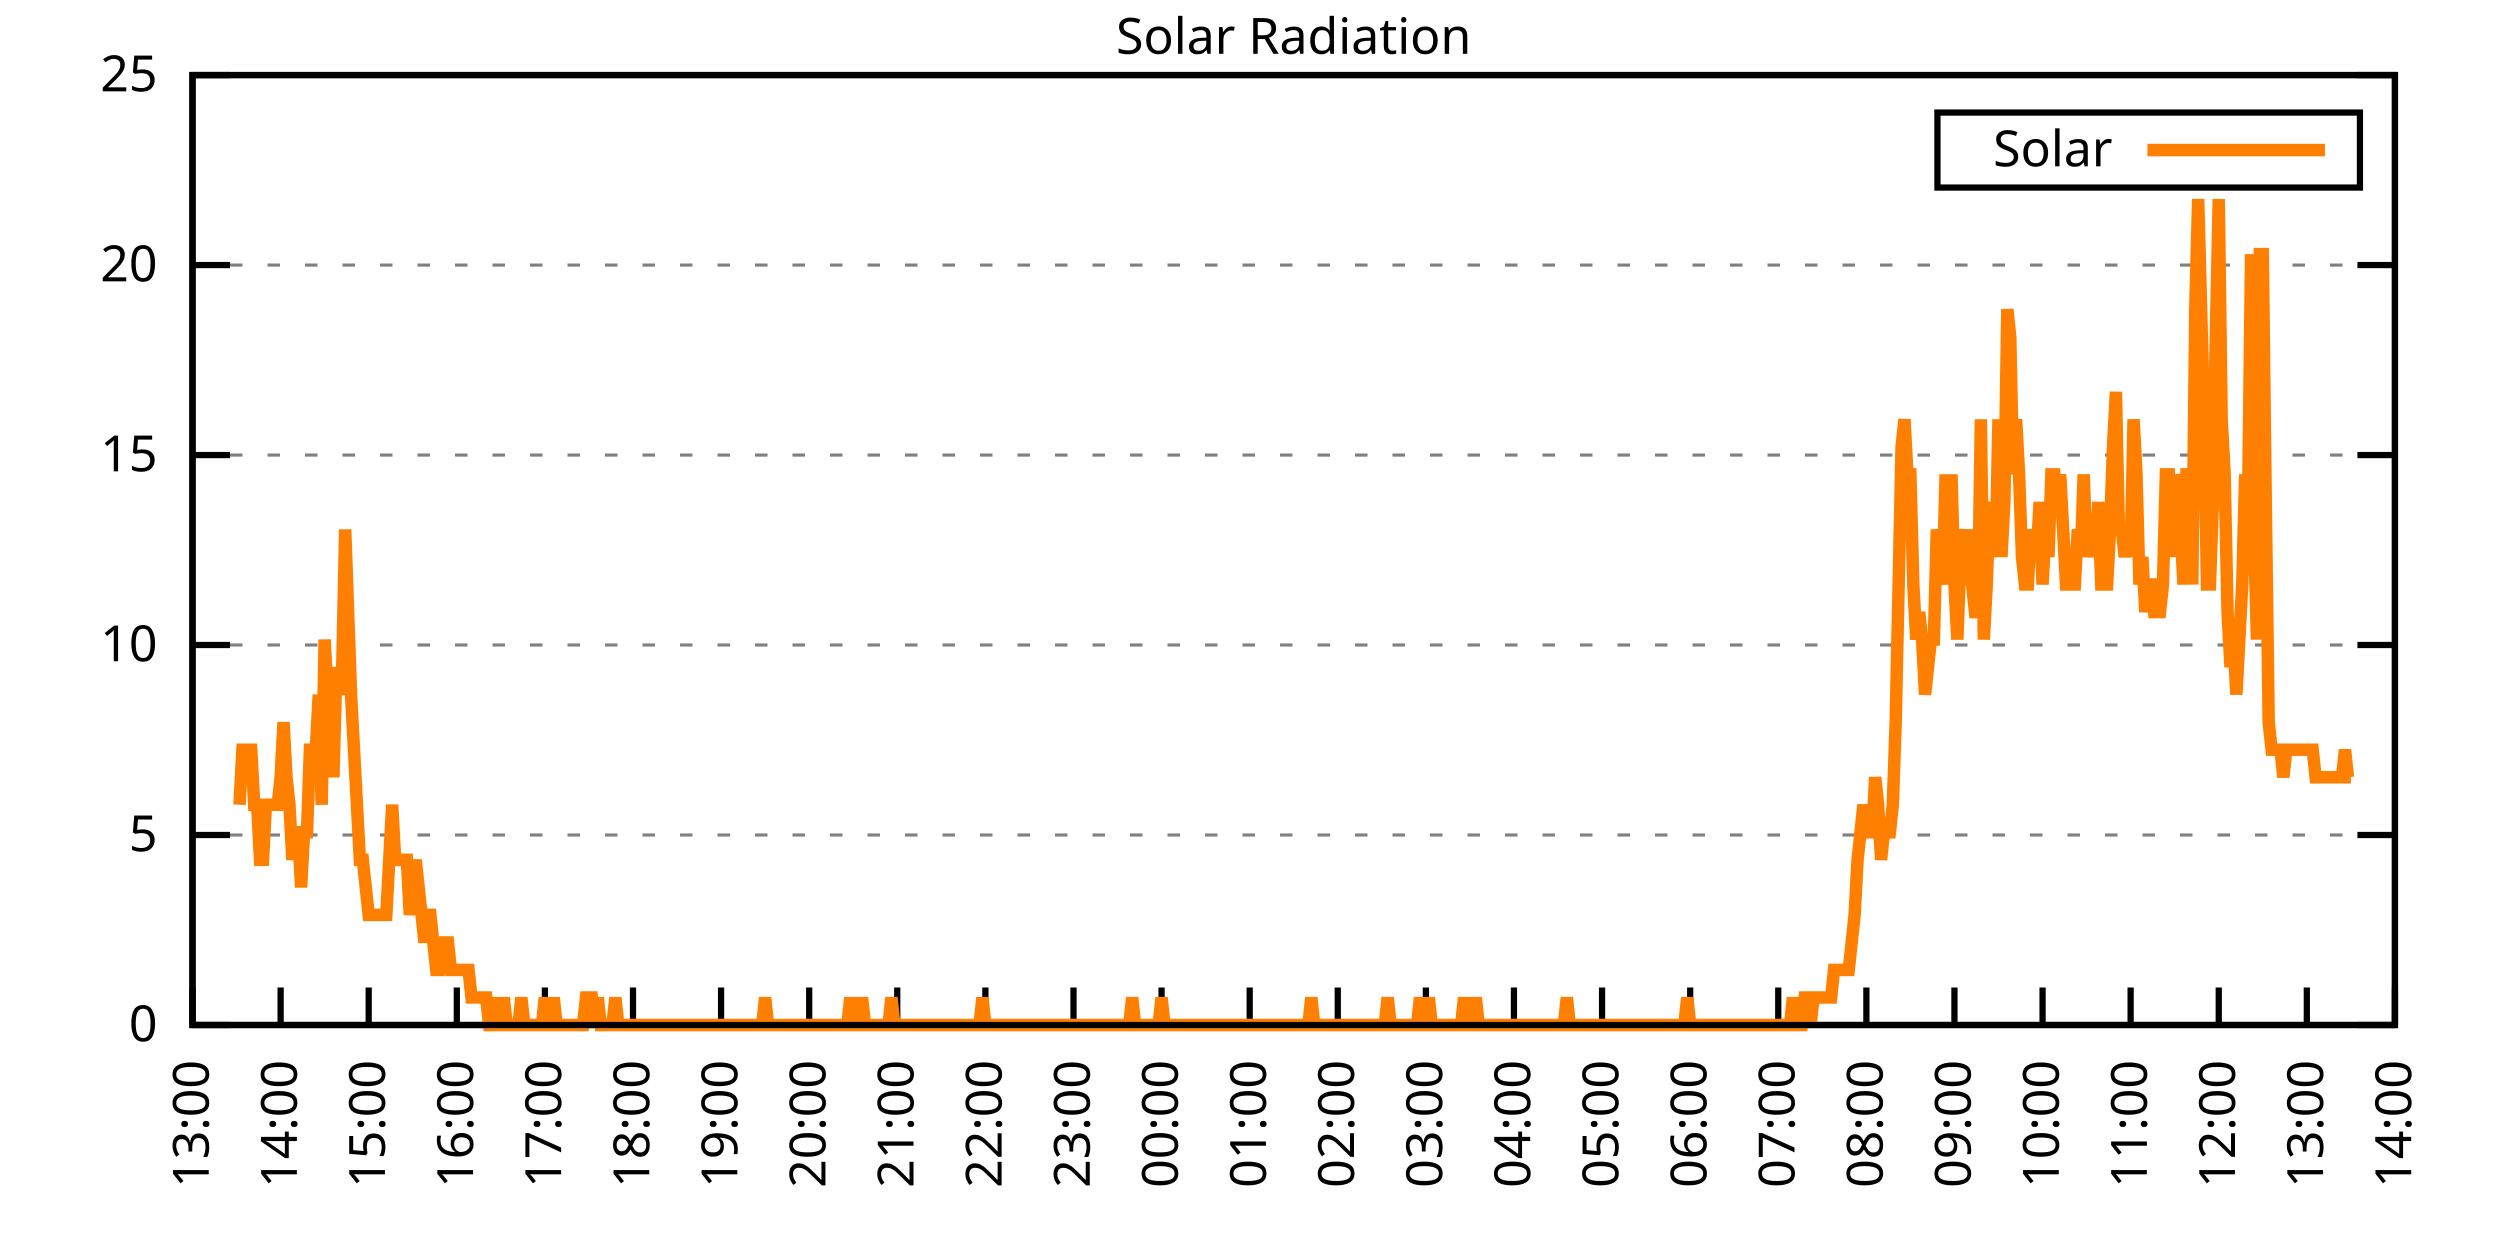
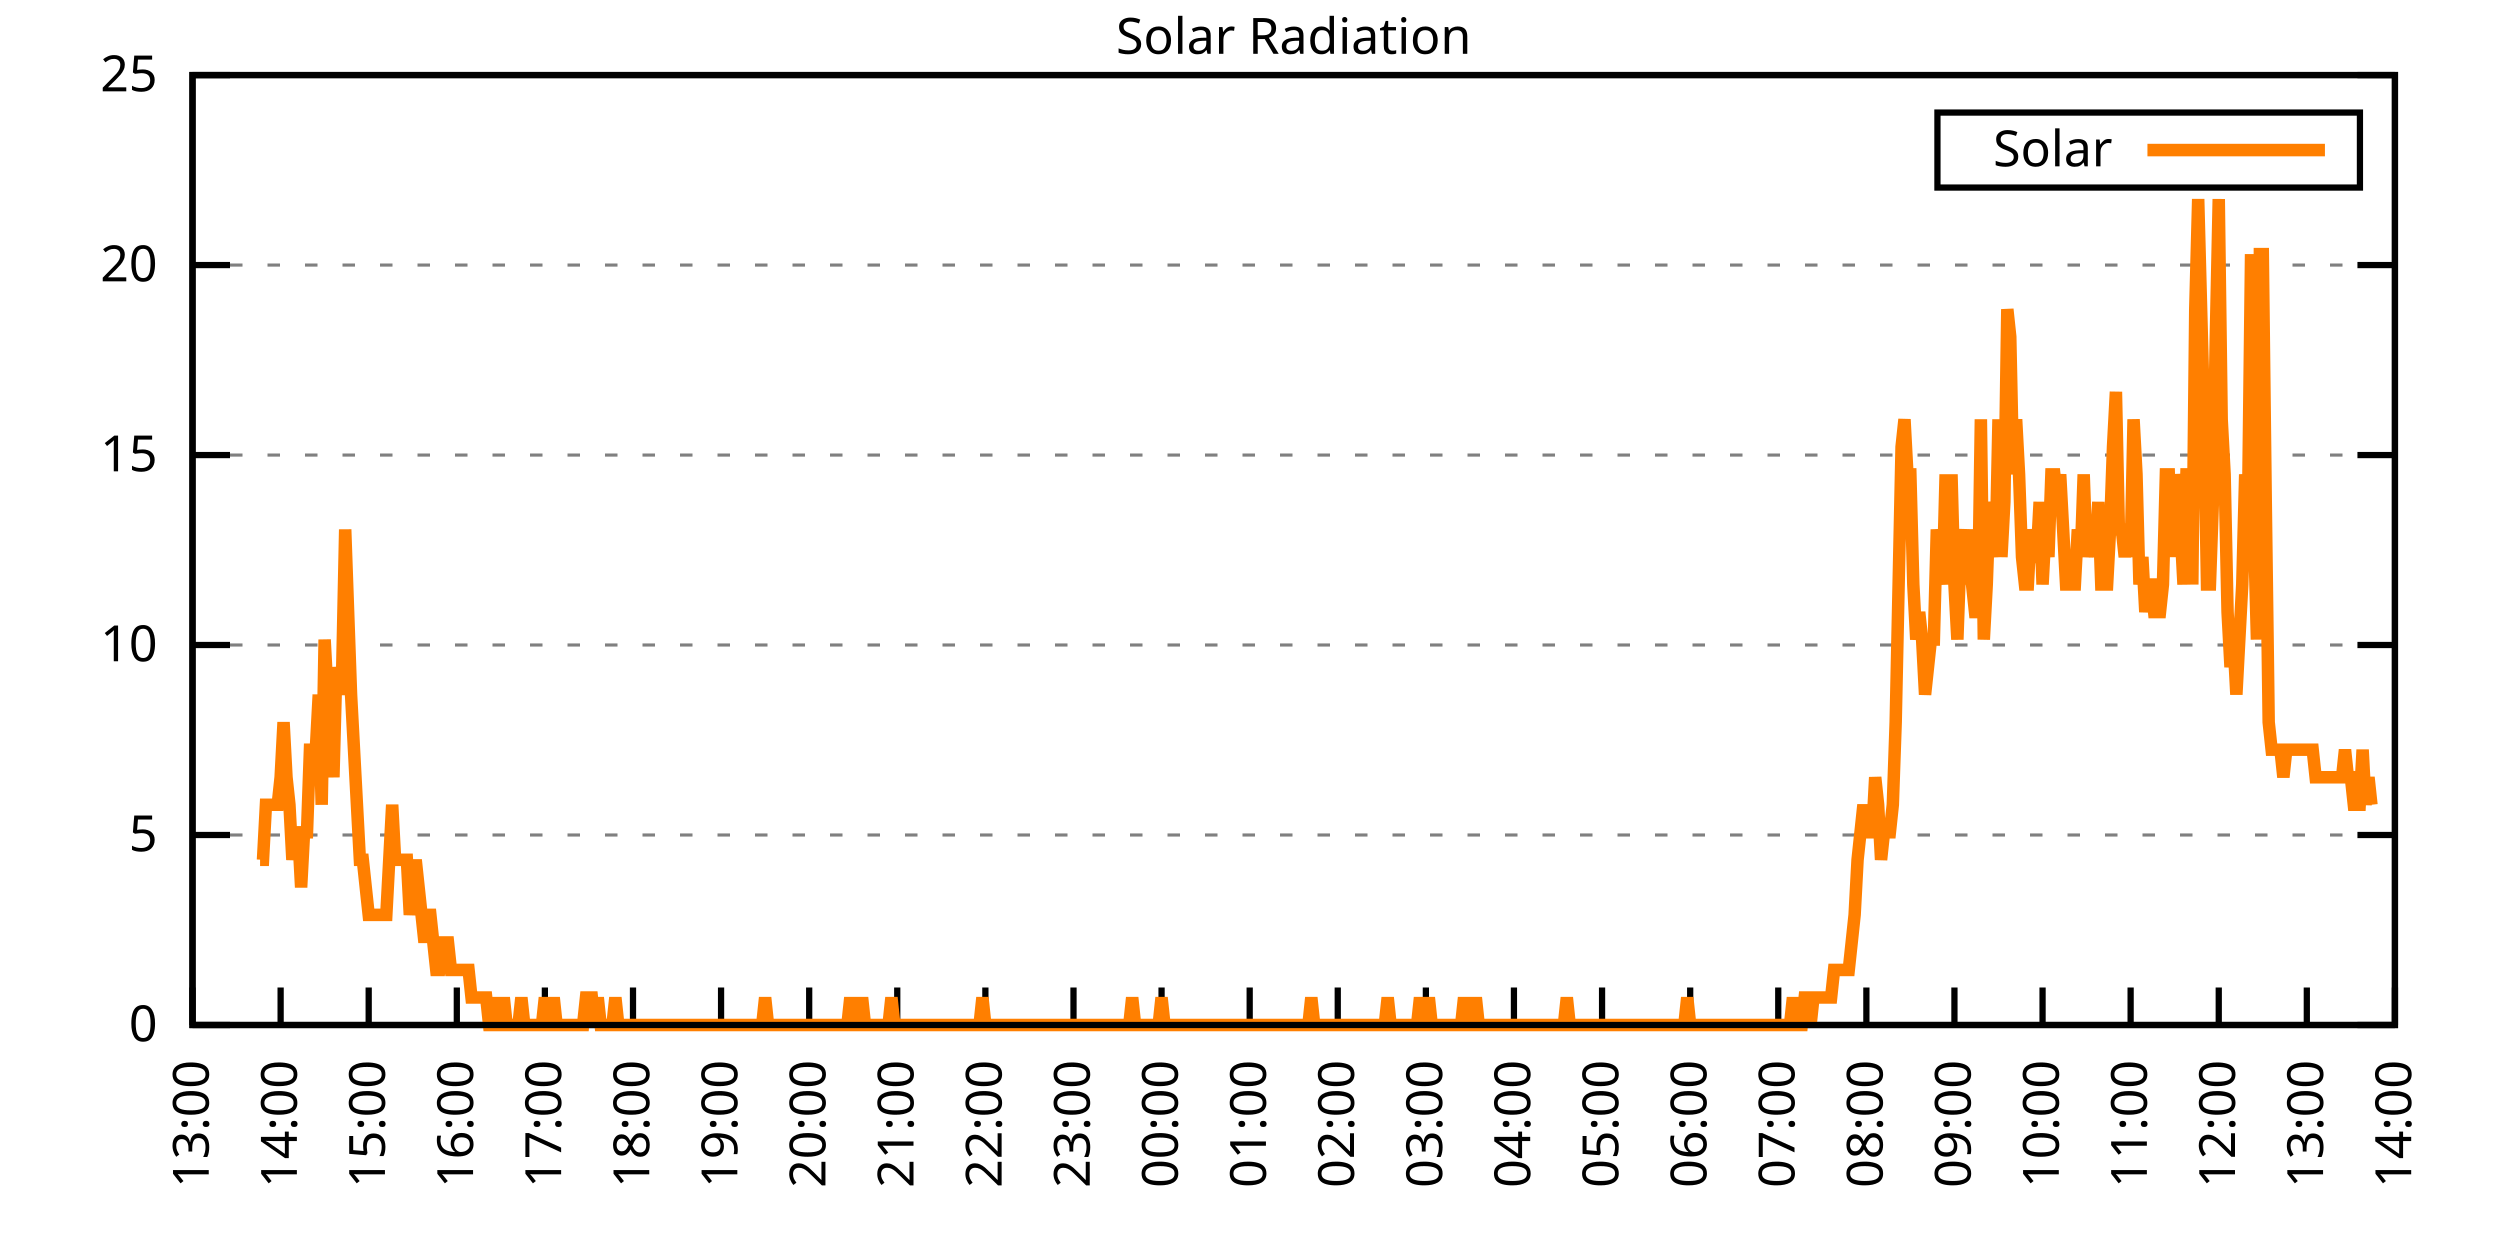
<svg xmlns="http://www.w3.org/2000/svg" xmlns:xlink="http://www.w3.org/1999/xlink" width="400" height="200" viewBox="0 0 400 200">
  <g id="gnuplot_canvas">
    <rect x="0" y="0" width="400" height="200" fill="none" />
    <defs>
      <circle id="gpDot" r="0.5" stroke-width="0.5" stroke="currentColor" />
      <path id="gpPt0" stroke-width="0.333" stroke="currentColor" d="M-1,0 h2 M0,-1 v2" />
      <path id="gpPt1" stroke-width="0.333" stroke="currentColor" d="M-1,-1 L1,1 M1,-1 L-1,1" />
      <path id="gpPt2" stroke-width="0.333" stroke="currentColor" d="M-1,0 L1,0 M0,-1 L0,1 M-1,-1 L1,1 M-1,1 L1,-1" />
      <rect id="gpPt3" stroke-width="0.333" stroke="currentColor" x="-1" y="-1" width="2" height="2" />
      <rect id="gpPt4" stroke-width="0.333" stroke="currentColor" fill="currentColor" x="-1" y="-1" width="2" height="2" />
      <circle id="gpPt5" stroke-width="0.333" stroke="currentColor" cx="0" cy="0" r="1" />
      <use xlink:href="#gpPt5" id="gpPt6" fill="currentColor" stroke="none" />
      <path id="gpPt7" stroke-width="0.333" stroke="currentColor" d="M0,-1.33 L-1.33,0.67 L1.33,0.67 z" />
      <use xlink:href="#gpPt7" id="gpPt8" fill="currentColor" stroke="none" />
      <use xlink:href="#gpPt7" id="gpPt9" stroke="currentColor" transform="rotate(180)" />
      <use xlink:href="#gpPt9" id="gpPt10" fill="currentColor" stroke="none" />
      <use xlink:href="#gpPt3" id="gpPt11" stroke="currentColor" transform="rotate(45)" />
      <use xlink:href="#gpPt11" id="gpPt12" fill="currentColor" stroke="none" />
      <path id="gpPt13" stroke-width="0.333" stroke="currentColor" d="M0,1.330 L1.265,0.411 L0.782,-1.067 L-0.782,-1.076 L-1.265,0.411 z" />
      <use xlink:href="#gpPt13" id="gpPt14" fill="currentColor" stroke="none" />
      <filter id="textbox" filterUnits="objectBoundingBox" x="0" y="0" height="1" width="1">
        <feFlood flood-color="white" flood-opacity="1" result="bgnd" />
        <feComposite in="SourceGraphic" in2="bgnd" operator="atop" />
      </filter>
      <filter id="greybox" filterUnits="objectBoundingBox" x="0" y="0" height="1" width="1">
        <feFlood flood-color="lightgrey" flood-opacity="1" result="grey" />
        <feComposite in="SourceGraphic" in2="grey" operator="atop" />
      </filter>
    </defs>
    <g fill="none" color="white" stroke="currentColor" stroke-width="1.00" stroke-linecap="butt" stroke-linejoin="miter">
</g>
    <g fill="none" color="black" stroke="currentColor" stroke-width="1.00" stroke-linecap="butt" stroke-linejoin="miter">
      <g stroke="none" shape-rendering="crispEdges">
        <polygon fill="rgb(255, 255, 255)" points="30.80,164.00 383.18,164.00 383.18,12.02 30.80,12.02 " />
      </g>
    </g>
    <g fill="none" color="black" stroke="currentColor" stroke-width="1.00" stroke-linecap="butt" stroke-linejoin="miter">
</g>
    <g fill="none" color="black" stroke="black" stroke-width="0.50" stroke-linecap="butt" stroke-linejoin="miter">
</g>
    <g fill="none" color="gray" stroke="currentColor" stroke-width="0.50" stroke-linecap="butt" stroke-linejoin="miter">
      <path stroke="gray" stroke-dasharray="2,4" class="gridline" d="M30.80,164.00 L383.19,164.00  " />
    </g>
    <g fill="none" color="gray" stroke="gray" stroke-width="1.00" stroke-linecap="butt" stroke-linejoin="miter">
</g>
    <g fill="none" color="black" stroke="currentColor" stroke-width="1.00" stroke-linecap="butt" stroke-linejoin="miter">
      <path stroke="black" d="M30.80,164.00 L36.80,164.00 M383.19,164.00 L377.19,164.00  " />
      <g transform="translate(25.20,166.60)" stroke="none" fill="black" font-family="Sans" font-size="8.00" text-anchor="end">
        <text>
          <tspan font-family="Sans"> 0</tspan>
        </text>
      </g>
    </g>
    <g fill="none" color="black" stroke="currentColor" stroke-width="1.00" stroke-linecap="butt" stroke-linejoin="miter">
</g>
    <g fill="none" color="black" stroke="black" stroke-width="0.50" stroke-linecap="butt" stroke-linejoin="miter">
</g>
    <g fill="none" color="gray" stroke="currentColor" stroke-width="0.50" stroke-linecap="butt" stroke-linejoin="miter">
      <path stroke="gray" stroke-dasharray="2,4" class="gridline" d="M30.80,133.60 L383.19,133.60  " />
    </g>
    <g fill="none" color="gray" stroke="gray" stroke-width="1.00" stroke-linecap="butt" stroke-linejoin="miter">
</g>
    <g fill="none" color="black" stroke="currentColor" stroke-width="1.00" stroke-linecap="butt" stroke-linejoin="miter">
      <path stroke="black" d="M30.80,133.60 L36.80,133.60 M383.19,133.60 L377.19,133.60  " />
      <g transform="translate(25.20,136.20)" stroke="none" fill="black" font-family="Sans" font-size="8.00" text-anchor="end">
        <text>
          <tspan font-family="Sans"> 5</tspan>
        </text>
      </g>
    </g>
    <g fill="none" color="black" stroke="currentColor" stroke-width="1.00" stroke-linecap="butt" stroke-linejoin="miter">
</g>
    <g fill="none" color="black" stroke="black" stroke-width="0.50" stroke-linecap="butt" stroke-linejoin="miter">
</g>
    <g fill="none" color="gray" stroke="currentColor" stroke-width="0.50" stroke-linecap="butt" stroke-linejoin="miter">
      <path stroke="gray" stroke-dasharray="2,4" class="gridline" d="M30.80,103.20 L383.19,103.20  " />
    </g>
    <g fill="none" color="gray" stroke="gray" stroke-width="1.00" stroke-linecap="butt" stroke-linejoin="miter">
</g>
    <g fill="none" color="black" stroke="currentColor" stroke-width="1.00" stroke-linecap="butt" stroke-linejoin="miter">
      <path stroke="black" d="M30.80,103.20 L36.80,103.20 M383.19,103.20 L377.19,103.20  " />
      <g transform="translate(25.20,105.80)" stroke="none" fill="black" font-family="Sans" font-size="8.00" text-anchor="end">
        <text>
          <tspan font-family="Sans"> 10</tspan>
        </text>
      </g>
    </g>
    <g fill="none" color="black" stroke="currentColor" stroke-width="1.00" stroke-linecap="butt" stroke-linejoin="miter">
</g>
    <g fill="none" color="black" stroke="black" stroke-width="0.50" stroke-linecap="butt" stroke-linejoin="miter">
</g>
    <g fill="none" color="gray" stroke="currentColor" stroke-width="0.50" stroke-linecap="butt" stroke-linejoin="miter">
      <path stroke="gray" stroke-dasharray="2,4" class="gridline" d="M30.80,72.81 L383.19,72.81  " />
    </g>
    <g fill="none" color="gray" stroke="gray" stroke-width="1.00" stroke-linecap="butt" stroke-linejoin="miter">
</g>
    <g fill="none" color="black" stroke="currentColor" stroke-width="1.00" stroke-linecap="butt" stroke-linejoin="miter">
      <path stroke="black" d="M30.80,72.81 L36.80,72.81 M383.19,72.81 L377.19,72.81  " />
      <g transform="translate(25.20,75.41)" stroke="none" fill="black" font-family="Sans" font-size="8.00" text-anchor="end">
        <text>
          <tspan font-family="Sans"> 15</tspan>
        </text>
      </g>
    </g>
    <g fill="none" color="black" stroke="currentColor" stroke-width="1.00" stroke-linecap="butt" stroke-linejoin="miter">
</g>
    <g fill="none" color="black" stroke="black" stroke-width="0.50" stroke-linecap="butt" stroke-linejoin="miter">
</g>
    <g fill="none" color="gray" stroke="currentColor" stroke-width="0.50" stroke-linecap="butt" stroke-linejoin="miter">
      <path stroke="gray" stroke-dasharray="2,4" class="gridline" d="M30.80,42.41 L383.19,42.41  " />
    </g>
    <g fill="none" color="gray" stroke="gray" stroke-width="1.00" stroke-linecap="butt" stroke-linejoin="miter">
</g>
    <g fill="none" color="black" stroke="currentColor" stroke-width="1.00" stroke-linecap="butt" stroke-linejoin="miter">
      <path stroke="black" d="M30.80,42.41 L36.80,42.41 M383.19,42.41 L377.19,42.41  " />
      <g transform="translate(25.20,45.01)" stroke="none" fill="black" font-family="Sans" font-size="8.00" text-anchor="end">
        <text>
          <tspan font-family="Sans"> 20</tspan>
        </text>
      </g>
    </g>
    <g fill="none" color="black" stroke="currentColor" stroke-width="1.00" stroke-linecap="butt" stroke-linejoin="miter">
</g>
    <g fill="none" color="black" stroke="black" stroke-width="0.50" stroke-linecap="butt" stroke-linejoin="miter">
</g>
    <g fill="none" color="gray" stroke="currentColor" stroke-width="0.50" stroke-linecap="butt" stroke-linejoin="miter">
      <path stroke="gray" stroke-dasharray="2,4" class="gridline" d="M30.80,12.01 L383.19,12.01  " />
    </g>
    <g fill="none" color="gray" stroke="gray" stroke-width="1.00" stroke-linecap="butt" stroke-linejoin="miter">
</g>
    <g fill="none" color="black" stroke="currentColor" stroke-width="1.00" stroke-linecap="butt" stroke-linejoin="miter">
      <path stroke="black" d="M30.80,12.01 L36.80,12.01 M383.19,12.01 L377.19,12.01  " />
      <g transform="translate(25.20,14.61)" stroke="none" fill="black" font-family="Sans" font-size="8.00" text-anchor="end">
        <text>
          <tspan font-family="Sans"> 25</tspan>
        </text>
      </g>
    </g>
    <g fill="none" color="black" stroke="currentColor" stroke-width="1.00" stroke-linecap="butt" stroke-linejoin="miter">
      <path stroke="black" d="M30.80,164.00 L30.80,158.00  " />
      <g transform="translate(33.40,169.60) rotate(270.00)" stroke="none" fill="black" font-family="Sans" font-size="8.00" text-anchor="end">
        <text>
          <tspan font-family="Sans">13:00</tspan>
        </text>
      </g>
    </g>
    <g fill="none" color="black" stroke="currentColor" stroke-width="1.00" stroke-linecap="butt" stroke-linejoin="miter">
      <path stroke="black" d="M44.90,164.00 L44.90,158.00  " />
      <g transform="translate(47.50,169.60) rotate(270.00)" stroke="none" fill="black" font-family="Sans" font-size="8.00" text-anchor="end">
        <text>
          <tspan font-family="Sans">14:00</tspan>
        </text>
      </g>
    </g>
    <g fill="none" color="black" stroke="currentColor" stroke-width="1.00" stroke-linecap="butt" stroke-linejoin="miter">
      <path stroke="black" d="M58.99,164.00 L58.99,158.00  " />
      <g transform="translate(61.59,169.60) rotate(270.00)" stroke="none" fill="black" font-family="Sans" font-size="8.00" text-anchor="end">
        <text>
          <tspan font-family="Sans">15:00</tspan>
        </text>
      </g>
    </g>
    <g fill="none" color="black" stroke="currentColor" stroke-width="1.00" stroke-linecap="butt" stroke-linejoin="miter">
      <path stroke="black" d="M73.09,164.00 L73.09,158.00  " />
      <g transform="translate(75.69,169.60) rotate(270.00)" stroke="none" fill="black" font-family="Sans" font-size="8.00" text-anchor="end">
        <text>
          <tspan font-family="Sans">16:00</tspan>
        </text>
      </g>
    </g>
    <g fill="none" color="black" stroke="currentColor" stroke-width="1.00" stroke-linecap="butt" stroke-linejoin="miter">
      <path stroke="black" d="M87.18,164.00 L87.18,158.00  " />
      <g transform="translate(89.78,169.60) rotate(270.00)" stroke="none" fill="black" font-family="Sans" font-size="8.00" text-anchor="end">
        <text>
          <tspan font-family="Sans">17:00</tspan>
        </text>
      </g>
    </g>
    <g fill="none" color="black" stroke="currentColor" stroke-width="1.00" stroke-linecap="butt" stroke-linejoin="miter">
      <path stroke="black" d="M101.28,164.00 L101.28,158.00  " />
      <g transform="translate(103.88,169.60) rotate(270.00)" stroke="none" fill="black" font-family="Sans" font-size="8.00" text-anchor="end">
        <text>
          <tspan font-family="Sans">18:00</tspan>
        </text>
      </g>
    </g>
    <g fill="none" color="black" stroke="currentColor" stroke-width="1.00" stroke-linecap="butt" stroke-linejoin="miter">
      <path stroke="black" d="M115.37,164.00 L115.37,158.00  " />
      <g transform="translate(117.97,169.60) rotate(270.00)" stroke="none" fill="black" font-family="Sans" font-size="8.00" text-anchor="end">
        <text>
          <tspan font-family="Sans">19:00</tspan>
        </text>
      </g>
    </g>
    <g fill="none" color="black" stroke="currentColor" stroke-width="1.00" stroke-linecap="butt" stroke-linejoin="miter">
      <path stroke="black" d="M129.47,164.00 L129.47,158.00  " />
      <g transform="translate(132.07,169.60) rotate(270.00)" stroke="none" fill="black" font-family="Sans" font-size="8.00" text-anchor="end">
        <text>
          <tspan font-family="Sans">20:00</tspan>
        </text>
      </g>
    </g>
    <g fill="none" color="black" stroke="currentColor" stroke-width="1.00" stroke-linecap="butt" stroke-linejoin="miter">
      <path stroke="black" d="M143.56,164.00 L143.56,158.00  " />
      <g transform="translate(146.16,169.60) rotate(270.00)" stroke="none" fill="black" font-family="Sans" font-size="8.00" text-anchor="end">
        <text>
          <tspan font-family="Sans">21:00</tspan>
        </text>
      </g>
    </g>
    <g fill="none" color="black" stroke="currentColor" stroke-width="1.00" stroke-linecap="butt" stroke-linejoin="miter">
      <path stroke="black" d="M157.66,164.00 L157.66,158.00  " />
      <g transform="translate(160.26,169.60) rotate(270.00)" stroke="none" fill="black" font-family="Sans" font-size="8.00" text-anchor="end">
        <text>
          <tspan font-family="Sans">22:00</tspan>
        </text>
      </g>
    </g>
    <g fill="none" color="black" stroke="currentColor" stroke-width="1.00" stroke-linecap="butt" stroke-linejoin="miter">
      <path stroke="black" d="M171.76,164.00 L171.76,158.00  " />
      <g transform="translate(174.36,169.60) rotate(270.00)" stroke="none" fill="black" font-family="Sans" font-size="8.00" text-anchor="end">
        <text>
          <tspan font-family="Sans">23:00</tspan>
        </text>
      </g>
    </g>
    <g fill="none" color="black" stroke="currentColor" stroke-width="1.00" stroke-linecap="butt" stroke-linejoin="miter">
      <path stroke="black" d="M185.85,164.00 L185.85,158.00  " />
      <g transform="translate(188.45,169.60) rotate(270.00)" stroke="none" fill="black" font-family="Sans" font-size="8.00" text-anchor="end">
        <text>
          <tspan font-family="Sans">00:00</tspan>
        </text>
      </g>
    </g>
    <g fill="none" color="black" stroke="currentColor" stroke-width="1.00" stroke-linecap="butt" stroke-linejoin="miter">
      <path stroke="black" d="M199.95,164.00 L199.95,158.00  " />
      <g transform="translate(202.55,169.60) rotate(270.00)" stroke="none" fill="black" font-family="Sans" font-size="8.00" text-anchor="end">
        <text>
          <tspan font-family="Sans">01:00</tspan>
        </text>
      </g>
    </g>
    <g fill="none" color="black" stroke="currentColor" stroke-width="1.00" stroke-linecap="butt" stroke-linejoin="miter">
      <path stroke="black" d="M214.04,164.00 L214.04,158.00  " />
      <g transform="translate(216.64,169.60) rotate(270.00)" stroke="none" fill="black" font-family="Sans" font-size="8.00" text-anchor="end">
        <text>
          <tspan font-family="Sans">02:00</tspan>
        </text>
      </g>
    </g>
    <g fill="none" color="black" stroke="currentColor" stroke-width="1.00" stroke-linecap="butt" stroke-linejoin="miter">
      <path stroke="black" d="M228.14,164.00 L228.14,158.00  " />
      <g transform="translate(230.74,169.60) rotate(270.00)" stroke="none" fill="black" font-family="Sans" font-size="8.00" text-anchor="end">
        <text>
          <tspan font-family="Sans">03:00</tspan>
        </text>
      </g>
    </g>
    <g fill="none" color="black" stroke="currentColor" stroke-width="1.00" stroke-linecap="butt" stroke-linejoin="miter">
      <path stroke="black" d="M242.23,164.00 L242.23,158.00  " />
      <g transform="translate(244.83,169.60) rotate(270.00)" stroke="none" fill="black" font-family="Sans" font-size="8.00" text-anchor="end">
        <text>
          <tspan font-family="Sans">04:00</tspan>
        </text>
      </g>
    </g>
    <g fill="none" color="black" stroke="currentColor" stroke-width="1.00" stroke-linecap="butt" stroke-linejoin="miter">
      <path stroke="black" d="M256.33,164.00 L256.33,158.00  " />
      <g transform="translate(258.93,169.60) rotate(270.00)" stroke="none" fill="black" font-family="Sans" font-size="8.00" text-anchor="end">
        <text>
          <tspan font-family="Sans">05:00</tspan>
        </text>
      </g>
    </g>
    <g fill="none" color="black" stroke="currentColor" stroke-width="1.00" stroke-linecap="butt" stroke-linejoin="miter">
      <path stroke="black" d="M270.43,164.00 L270.43,158.00  " />
      <g transform="translate(273.03,169.60) rotate(270.00)" stroke="none" fill="black" font-family="Sans" font-size="8.00" text-anchor="end">
        <text>
          <tspan font-family="Sans">06:00</tspan>
        </text>
      </g>
    </g>
    <g fill="none" color="black" stroke="currentColor" stroke-width="1.00" stroke-linecap="butt" stroke-linejoin="miter">
      <path stroke="black" d="M284.52,164.00 L284.52,158.00  " />
      <g transform="translate(287.12,169.60) rotate(270.00)" stroke="none" fill="black" font-family="Sans" font-size="8.00" text-anchor="end">
        <text>
          <tspan font-family="Sans">07:00</tspan>
        </text>
      </g>
    </g>
    <g fill="none" color="black" stroke="currentColor" stroke-width="1.00" stroke-linecap="butt" stroke-linejoin="miter">
      <path stroke="black" d="M298.62,164.00 L298.62,158.00  " />
      <g transform="translate(301.22,169.60) rotate(270.00)" stroke="none" fill="black" font-family="Sans" font-size="8.00" text-anchor="end">
        <text>
          <tspan font-family="Sans">08:00</tspan>
        </text>
      </g>
    </g>
    <g fill="none" color="black" stroke="currentColor" stroke-width="1.00" stroke-linecap="butt" stroke-linejoin="miter">
      <path stroke="black" d="M312.71,164.00 L312.71,158.00  " />
      <g transform="translate(315.31,169.60) rotate(270.00)" stroke="none" fill="black" font-family="Sans" font-size="8.00" text-anchor="end">
        <text>
          <tspan font-family="Sans">09:00</tspan>
        </text>
      </g>
    </g>
    <g fill="none" color="black" stroke="currentColor" stroke-width="1.00" stroke-linecap="butt" stroke-linejoin="miter">
      <path stroke="black" d="M326.81,164.00 L326.81,158.00  " />
      <g transform="translate(329.41,169.60) rotate(270.00)" stroke="none" fill="black" font-family="Sans" font-size="8.00" text-anchor="end">
        <text>
          <tspan font-family="Sans">10:00</tspan>
        </text>
      </g>
    </g>
    <g fill="none" color="black" stroke="currentColor" stroke-width="1.00" stroke-linecap="butt" stroke-linejoin="miter">
      <path stroke="black" d="M340.90,164.00 L340.90,158.00  " />
      <g transform="translate(343.50,169.60) rotate(270.00)" stroke="none" fill="black" font-family="Sans" font-size="8.00" text-anchor="end">
        <text>
          <tspan font-family="Sans">11:00</tspan>
        </text>
      </g>
    </g>
    <g fill="none" color="black" stroke="currentColor" stroke-width="1.00" stroke-linecap="butt" stroke-linejoin="miter">
      <path stroke="black" d="M355.00,164.00 L355.00,158.00  " />
      <g transform="translate(357.60,169.60) rotate(270.00)" stroke="none" fill="black" font-family="Sans" font-size="8.00" text-anchor="end">
        <text>
          <tspan font-family="Sans">12:00</tspan>
        </text>
      </g>
    </g>
    <g fill="none" color="black" stroke="currentColor" stroke-width="1.00" stroke-linecap="butt" stroke-linejoin="miter">
      <path stroke="black" d="M369.09,164.00 L369.09,158.00  " />
      <g transform="translate(371.69,169.60) rotate(270.00)" stroke="none" fill="black" font-family="Sans" font-size="8.00" text-anchor="end">
        <text>
          <tspan font-family="Sans">13:00</tspan>
        </text>
      </g>
    </g>
    <g fill="none" color="black" stroke="currentColor" stroke-width="1.00" stroke-linecap="butt" stroke-linejoin="miter">
      <path stroke="black" d="M383.19,164.00 L383.19,158.00  " />
      <g transform="translate(385.79,169.60) rotate(270.00)" stroke="none" fill="black" font-family="Sans" font-size="8.00" text-anchor="end">
        <text>
          <tspan font-family="Sans">14:00</tspan>
        </text>
      </g>
    </g>
    <g fill="none" color="black" stroke="currentColor" stroke-width="1.00" stroke-linecap="butt" stroke-linejoin="miter">
</g>
    <g fill="none" color="black" stroke="currentColor" stroke-width="1.00" stroke-linecap="butt" stroke-linejoin="miter">
      <path stroke="black" d="M30.80,12.01 L30.80,164.00 L383.19,164.00 L383.19,12.01 L30.80,12.01 Z  " />
    </g>
    <g fill="none" color="black" stroke="currentColor" stroke-width="1.00" stroke-linecap="butt" stroke-linejoin="miter">
</g>
    <g fill="none" color="black" stroke="currentColor" stroke-width="1.00" stroke-linecap="butt" stroke-linejoin="miter">
      <path stroke="black" d="M309.99,30.01 L309.99,18.01 L377.59,18.01 L377.59,30.01 L309.99,30.01 Z  " />
    </g>
    <g id="Solar_Radiation_plot_1">
      <g fill="none" color="white" stroke="black" stroke-width="2.00" stroke-linecap="butt" stroke-linejoin="miter">
</g>
      <g fill="none" color="black" stroke="currentColor" stroke-width="2.00" stroke-linecap="butt" stroke-linejoin="miter">
        <g transform="translate(337.99,26.61)" stroke="none" fill="black" font-family="Sans" font-size="8.00" text-anchor="end">
          <text>
            <tspan font-family="Sans">Solar</tspan>
          </text>
        </g>
      </g>
      <g fill="none" color="black" stroke="currentColor" stroke-width="2.00" stroke-linecap="butt" stroke-linejoin="miter">
-         <path stroke="rgb(255, 127,   0)" d="M343.59,24.01 L371.99,24.01 M38.32,128.76 L38.79,119.95 L39.26,119.95 L39.73,119.95 L40.20,119.95 L40.67,128.76   L41.14,128.76 L41.61,137.57 L42.08,137.57 L42.55,128.76 L43.02,128.76 L43.49,128.76 L43.96,128.76 L44.43,128.76   L44.90,124.36 L45.37,115.55 L45.84,124.36 L46.31,128.76 L46.78,137.57 L47.24,133.17 L47.71,133.17 L48.18,141.98   L48.65,133.17 L49.12,133.17 L49.59,119.95 L50.06,119.95 L50.53,119.95 L51.00,111.14 L51.47,128.76 L51.94,102.33   L52.41,111.14 L52.88,115.55 L53.35,124.36 L53.82,106.74 L54.29,111.14 L54.76,106.74 L55.23,84.71 L55.70,97.93   L56.17,111.14 L56.64,119.95 L57.11,128.76 L57.58,137.57 L58.05,137.57 L58.52,141.98 L58.99,146.38 L59.46,146.38   L59.93,146.38 L60.40,146.38 L60.87,146.38 L61.34,146.38 L61.81,146.38 L62.28,137.57 L62.75,128.76 L63.22,137.57   L63.69,137.57 L64.16,137.57 L64.63,137.57 L65.10,137.57 L65.57,146.38 L66.04,141.98 L66.51,137.57 L66.98,141.98   L67.45,146.38 L67.92,150.79 L68.39,146.38 L68.86,146.38 L69.33,150.79 L69.80,155.19 L70.27,155.19 L70.74,150.79   L71.21,150.79 L71.68,150.79 L72.15,155.19 L72.62,155.19 L73.09,155.19 L73.56,155.19 L74.03,155.19 L74.50,155.19   L74.97,155.19 L75.44,159.60 L75.91,159.60 L76.38,159.60 L76.85,159.60 L77.32,159.60 L77.79,159.60 L78.26,164.00   L78.73,164.00 L79.19,159.60 L79.66,164.00 L80.13,164.00 L80.60,159.60 L81.07,164.00 L81.54,164.00 L82.01,164.00   L82.48,164.00 L82.95,164.00 L83.42,159.60 L83.89,164.00 L84.36,164.00 L84.83,164.00 L85.30,164.00 L85.77,164.00   L86.24,164.00 L86.71,164.00 L87.18,159.60 L87.65,164.00 L88.12,164.00 L88.59,159.60 L89.06,164.00 L89.53,164.00   L90.00,164.00 L90.47,164.00 L90.94,164.00 L91.41,164.00 L91.88,164.00 L92.35,164.00 L92.82,164.00 L93.29,164.00   L93.76,159.60 L94.23,159.60 L94.70,159.60 L95.17,164.00 L95.64,159.60 L96.11,164.00 L96.58,164.00 L97.05,164.00   L97.52,164.00 L97.99,164.00 L98.46,159.60 L98.93,164.00 L99.40,164.00 L99.87,164.00 L100.34,164.00 L100.81,164.00   L101.28,164.00 L101.75,164.00 L102.22,164.00 L102.69,164.00 L103.16,164.00 L103.63,164.00 L104.10,164.00 L104.57,164.00   L105.04,164.00 L105.51,164.00 L105.98,164.00 L106.45,164.00 L106.92,164.00 L107.39,164.00 L107.86,164.00 L108.33,164.00   L108.80,164.00 L109.27,164.00 L109.74,164.00 L110.21,164.00 L110.68,164.00 L111.14,164.00 L111.61,164.00 L112.08,164.00   L112.55,164.00 L113.02,164.00 L113.49,164.00 L113.96,164.00 L114.43,164.00 L114.90,164.00 L115.37,164.00 L115.84,164.00   L116.31,164.00 L116.78,164.00 L117.25,164.00 L117.72,164.00 L118.19,164.00 L118.66,164.00 L119.13,164.00 L119.60,164.00   L120.07,164.00 L120.54,164.00 L121.01,164.00 L121.48,164.00 L121.95,164.00 L122.42,159.60 L122.89,164.00 L123.36,164.00   L123.83,164.00 L124.30,164.00 L124.77,164.00 L125.24,164.00 L125.71,164.00 L126.18,164.00 L126.65,164.00 L127.12,164.00   L127.59,164.00 L128.06,164.00 L128.53,164.00 L129.00,164.00 L129.47,164.00 L129.94,164.00 L130.41,164.00 L130.88,164.00   L131.35,164.00 L131.82,164.00 L132.29,164.00 L132.76,164.00 L133.23,164.00 L133.70,164.00 L134.17,164.00 L134.64,164.00   L135.11,164.00 L135.58,164.00 L136.05,159.60 L136.52,164.00 L136.99,164.00 L137.46,164.00 L137.93,159.60 L138.40,164.00   L138.87,164.00 L139.34,164.00 L139.81,164.00 L140.28,164.00 L140.75,164.00 L141.22,164.00 L141.69,164.00 L142.16,164.00   L142.63,159.60 L143.09,164.00 L143.56,164.00 L144.03,164.00 L144.50,164.00 L144.97,164.00 L145.44,164.00 L145.91,164.00   L146.38,164.00 L146.85,164.00 L147.32,164.00 L147.79,164.00 L148.26,164.00 L148.73,164.00 L149.20,164.00 L149.67,164.00   L150.14,164.00 L150.61,164.00 L151.08,164.00 L151.55,164.00 L152.02,164.00 L152.49,164.00 L152.96,164.00 L153.43,164.00   L153.90,164.00 L154.37,164.00 L154.84,164.00 L155.31,164.00 L155.78,164.00 L156.25,164.00 L156.72,164.00 L157.19,159.60   L157.66,164.00 L158.13,164.00 L158.60,164.00 L159.07,164.00 L159.54,164.00 L160.01,164.00 L160.48,164.00 L160.95,164.00   L161.42,164.00 L161.89,164.00 L162.36,164.00 L162.83,164.00 L163.30,164.00 L163.77,164.00 L164.24,164.00 L164.71,164.00   L165.18,164.00 L165.65,164.00 L166.12,164.00 L166.59,164.00 L167.06,164.00 L167.53,164.00 L168.00,164.00 L168.47,164.00   L168.94,164.00 L169.41,164.00 L169.88,164.00 L170.35,164.00 L170.82,164.00 L171.29,164.00 L171.76,164.00 L172.23,164.00   L172.70,164.00 L173.17,164.00 L173.64,164.00 L174.11,164.00 L174.58,164.00 L175.04,164.00 L175.51,164.00 L175.98,164.00   L176.45,164.00 L176.92,164.00 L177.39,164.00 L177.86,164.00 L178.33,164.00 L178.80,164.00 L179.27,164.00 L179.74,164.00   L180.21,164.00 L180.68,164.00 L181.15,159.60 L181.62,164.00 L182.09,164.00 L182.56,164.00 L183.03,164.00 L183.50,164.00   L183.97,164.00 L184.44,164.00 L184.91,164.00 L185.38,164.00 L185.85,159.60 L186.32,164.00 L186.79,164.00 L187.26,164.00   L187.73,164.00 L188.20,164.00 L188.67,164.00 L189.14,164.00 L189.61,164.00 L190.08,164.00 L190.55,164.00 L191.02,164.00   L191.49,164.00 L191.96,164.00 L192.43,164.00 L192.90,164.00 L193.37,164.00 L193.84,164.00 L194.31,164.00 L194.78,164.00   L195.25,164.00 L195.72,164.00 L196.19,164.00 L196.66,164.00 L197.13,164.00 L197.60,164.00 L198.07,164.00 L198.54,164.00   L199.01,164.00 L199.48,164.00 L199.95,164.00 L200.42,164.00 L200.89,164.00 L201.36,164.00 L201.83,164.00 L202.30,164.00   L202.77,164.00 L203.24,164.00 L203.71,164.00 L204.18,164.00 L204.65,164.00 L205.12,164.00 L205.59,164.00 L206.06,164.00   L206.53,164.00 L207.00,164.00 L207.46,164.00 L207.93,164.00 L208.40,164.00 L208.87,164.00 L209.34,164.00 L209.81,159.60   L210.28,164.00 L210.75,164.00 L211.22,164.00 L211.69,164.00 L212.16,164.00 L212.63,164.00 L213.10,164.00 L213.57,164.00   L214.04,164.00 L214.51,164.00 L214.98,164.00 L215.45,164.00 L215.92,164.00 L216.39,164.00 L216.86,164.00 L217.33,164.00   L217.80,164.00 L218.27,164.00 L218.74,164.00 L219.21,164.00 L219.68,164.00 L220.15,164.00 L220.62,164.00 L221.09,164.00   L221.56,164.00 L222.03,159.60 L222.50,164.00 L222.97,164.00 L223.44,164.00 L223.91,164.00 L224.38,164.00 L224.85,164.00   L225.32,164.00 L225.79,164.00 L226.26,164.00 L226.73,164.00 L227.20,159.60 L227.67,164.00 L228.14,164.00 L228.61,159.60   L229.08,164.00 L229.55,164.00 L230.02,164.00 L230.49,164.00 L230.96,164.00 L231.43,164.00 L231.90,164.00 L232.37,164.00   L232.84,164.00 L233.31,164.00 L233.78,164.00 L234.25,159.60 L234.72,164.00 L235.19,164.00 L235.66,164.00 L236.13,159.60   L236.60,164.00 L237.07,164.00 L237.54,164.00 L238.01,164.00 L238.48,164.00 L238.95,164.00 L239.41,164.00 L239.88,164.00   L240.35,164.00 L240.82,164.00 L241.29,164.00 L241.76,164.00 L242.23,164.00 L242.70,164.00 L243.17,164.00 L243.64,164.00   L244.11,164.00 L244.58,164.00 L245.05,164.00 L245.52,164.00 L245.99,164.00 L246.46,164.00 L246.93,164.00 L247.40,164.00   L247.87,164.00 L248.34,164.00 L248.81,164.00 L249.28,164.00 L249.75,164.00 L250.22,164.00 L250.69,159.60 L251.16,164.00   L251.63,164.00 L252.10,164.00 L252.57,164.00 L253.04,164.00 L253.51,164.00 L253.98,164.00 L254.45,164.00 L254.92,164.00   L255.39,164.00 L255.86,164.00 L256.33,164.00 L256.80,164.00 L257.27,164.00 L257.74,164.00 L258.21,164.00 L258.68,164.00   L259.15,164.00 L259.62,164.00 L260.09,164.00 L260.56,164.00 L261.03,164.00 L261.50,164.00 L261.97,164.00 L262.44,164.00   L262.91,164.00 L263.38,164.00 L263.85,164.00 L264.32,164.00 L264.79,164.00 L265.26,164.00 L265.73,164.00 L266.20,164.00   L266.67,164.00 L267.14,164.00 L267.61,164.00 L268.08,164.00 L268.55,164.00 L269.02,164.00 L269.49,164.00 L269.96,159.60   L270.43,164.00 L270.90,164.00 L271.36,164.00 L271.83,164.00 L272.30,164.00 L272.77,164.00 L273.24,164.00 L273.71,164.00   L274.18,164.00 L274.65,164.00 L275.12,164.00 L275.59,164.00 L276.06,164.00 L276.53,164.00 L277.00,164.00 L277.47,164.00   L277.94,164.00 L278.41,164.00 L278.88,164.00 L279.35,164.00 L279.82,164.00 L280.29,164.00 L280.76,164.00 L281.23,164.00   L281.70,164.00 L282.17,164.00 L282.64,164.00 L283.11,164.00 L283.58,164.00 L284.05,164.00 L284.52,164.00 L284.99,164.00   L285.46,164.00 L285.93,164.00 L286.40,164.00 L286.87,159.60 L287.34,164.00 L287.81,164.00 L288.28,164.00 L288.75,159.60   L289.22,159.60 L289.69,164.00 L290.16,159.60 L290.63,159.60 L291.10,159.60 L291.57,159.60 L292.04,159.60 L292.51,159.60   L292.98,159.60 L293.45,155.19 L293.92,155.19 L294.39,155.19 L294.86,155.19 L295.33,155.19 L295.80,155.19 L296.27,150.79   L296.74,146.38 L297.21,137.57 L297.68,133.17 L298.15,128.76 L298.62,133.17 L299.09,133.17 L299.56,133.17 L300.03,124.36   L300.50,128.76 L300.97,137.57 L301.44,133.17 L301.91,133.17 L302.38,133.17 L302.85,128.76 L303.31,115.55 L303.78,93.52   L304.25,71.50 L304.72,67.09 L305.19,75.90 L305.66,75.90 L306.13,93.52 L306.60,102.33 L307.07,97.93 L307.54,102.33   L308.01,111.14 L308.48,106.74 L308.95,102.33 L309.42,102.33 L309.89,84.71 L310.36,89.12 L310.83,93.52 L311.30,75.90   L311.77,93.52 L312.24,75.90 L312.71,93.52 L313.18,102.33 L313.65,89.12 L314.12,84.71 L314.59,93.52 L315.06,84.71   L315.53,93.52 L316.00,97.93 L316.47,97.93 L316.94,67.09 L317.41,102.33 L317.88,93.52 L318.35,80.31 L318.82,84.71   L319.29,89.12 L319.76,67.09 L320.23,89.12 L320.70,80.31 L321.17,49.47 L321.64,53.88 L322.11,75.90 L322.58,67.09   L323.05,75.90 L323.52,89.12 L323.99,93.52 L324.46,93.52 L324.93,84.71 L325.40,89.12 L325.87,89.12 L326.34,80.31   L326.81,93.52 L327.28,84.71 L327.75,89.12 L328.22,75.90 L328.69,75.90 L329.16,80.31 L329.63,75.90 L330.10,84.71   L330.57,93.52 L331.04,93.52 L331.51,93.52 L331.98,93.52 L332.45,84.71 L332.92,89.12 L333.39,75.90 L333.86,89.12   L334.33,84.71 L334.80,84.71 L335.26,89.12 L335.73,80.31 L336.20,93.52 L336.67,93.52 L337.14,93.52 L337.61,84.71   L338.08,71.50 L338.55,62.69 L339.02,84.71 L339.49,84.71 L339.96,89.12 L340.43,84.71 L340.90,89.12 L341.37,67.09   L341.84,75.90 L342.31,93.52 L342.78,89.12 L343.25,97.93 L343.72,93.52 L344.19,93.52 L344.66,97.93 L345.13,97.93   L345.60,97.93 L346.07,93.52 L346.54,75.90 L347.01,75.90 L347.48,89.12 L347.95,75.90 L348.42,80.31 L348.89,84.71   L349.36,93.52 L349.83,75.90 L350.30,75.90 L350.77,93.52 L351.24,49.47 L351.71,31.85 L352.18,49.47 L352.65,67.09   L353.12,93.52 L353.59,93.52 L354.06,80.31 L354.53,53.88 L355.00,31.85 L355.47,67.09 L355.94,75.90 L356.41,97.93   L356.88,106.74 L357.35,102.33 L357.82,111.14 L358.29,102.33 L358.76,93.52 L359.23,75.90 L359.70,80.31 L360.17,40.66   L360.64,84.71 L361.11,102.33 L361.58,40.66 L362.05,40.66 L362.52,80.31 L362.99,115.55 L363.46,119.95 L363.93,119.95   L364.40,119.95 L364.87,119.95 L365.34,124.36 L365.81,119.95 L366.28,119.95 L366.75,119.95 L367.21,119.95 L367.68,119.95   L368.15,119.95 L368.62,119.95 L369.09,119.95 L369.56,119.95 L370.03,119.95 L370.50,124.36 L370.97,124.36 L371.44,124.36   L371.91,124.36 L372.38,124.36 L372.85,124.36 L373.32,124.36 L373.79,124.36 L374.26,124.36 L374.73,124.36 L375.20,119.95   L375.67,124.36 L376.14,124.36  " />
+         <path stroke="rgb(255, 127,   0)" d="M343.59,24.01 L371.99,24.01 M41.61,137.57 L42.08,137.57 L42.55,128.76 L43.02,128.76 L43.49,128.76 L43.96,128.76   L44.43,128.76 L44.90,124.36 L45.37,115.55 L45.84,124.36 L46.31,128.76 L46.78,137.57 L47.24,133.17 L47.71,133.17   L48.18,141.98 L48.65,133.17 L49.12,133.17 L49.59,119.95 L50.06,119.95 L50.53,119.95 L51.00,111.14 L51.47,128.76   L51.94,102.33 L52.41,111.14 L52.88,115.55 L53.35,124.36 L53.82,106.74 L54.29,111.14 L54.76,106.74 L55.23,84.71   L55.70,97.93 L56.17,111.14 L56.64,119.95 L57.11,128.76 L57.58,137.57 L58.05,137.57 L58.52,141.98 L58.99,146.38   L59.46,146.38 L59.93,146.38 L60.40,146.38 L60.87,146.38 L61.34,146.38 L61.81,146.38 L62.28,137.57 L62.75,128.76   L63.22,137.57 L63.69,137.57 L64.16,137.57 L64.63,137.57 L65.10,137.57 L65.57,146.38 L66.04,141.98 L66.51,137.57   L66.98,141.98 L67.45,146.38 L67.92,150.79 L68.39,146.38 L68.86,146.38 L69.33,150.79 L69.80,155.19 L70.27,155.19   L70.74,150.79 L71.21,150.79 L71.68,150.79 L72.15,155.19 L72.62,155.19 L73.09,155.19 L73.56,155.19 L74.03,155.19   L74.50,155.19 L74.97,155.19 L75.44,159.60 L75.91,159.60 L76.38,159.60 L76.85,159.60 L77.32,159.60 L77.79,159.60   L78.26,164.00 L78.73,164.00 L79.19,159.60 L79.66,164.00 L80.13,164.00 L80.60,159.60 L81.07,164.00 L81.54,164.00   L82.01,164.00 L82.48,164.00 L82.95,164.00 L83.42,159.60 L83.89,164.00 L84.36,164.00 L84.83,164.00 L85.30,164.00   L85.77,164.00 L86.24,164.00 L86.71,164.00 L87.18,159.60 L87.65,164.00 L88.12,164.00 L88.59,159.60 L89.06,164.00   L89.53,164.00 L90.00,164.00 L90.47,164.00 L90.94,164.00 L91.41,164.00 L91.88,164.00 L92.35,164.00 L92.82,164.00   L93.29,164.00 L93.76,159.60 L94.23,159.60 L94.70,159.60 L95.17,164.00 L95.64,159.60 L96.11,164.00 L96.58,164.00   L97.05,164.00 L97.52,164.00 L97.99,164.00 L98.46,159.60 L98.93,164.00 L99.40,164.00 L99.87,164.00 L100.34,164.00   L100.81,164.00 L101.28,164.00 L101.75,164.00 L102.22,164.00 L102.69,164.00 L103.16,164.00 L103.63,164.00 L104.10,164.00   L104.57,164.00 L105.04,164.00 L105.51,164.00 L105.98,164.00 L106.45,164.00 L106.92,164.00 L107.39,164.00 L107.86,164.00   L108.33,164.00 L108.80,164.00 L109.27,164.00 L109.74,164.00 L110.21,164.00 L110.68,164.00 L111.14,164.00 L111.61,164.00   L112.08,164.00 L112.55,164.00 L113.02,164.00 L113.49,164.00 L113.96,164.00 L114.43,164.00 L114.90,164.00 L115.37,164.00   L115.84,164.00 L116.31,164.00 L116.78,164.00 L117.25,164.00 L117.72,164.00 L118.19,164.00 L118.66,164.00 L119.13,164.00   L119.60,164.00 L120.07,164.00 L120.54,164.00 L121.01,164.00 L121.48,164.00 L121.95,164.00 L122.42,159.60 L122.89,164.00   L123.36,164.00 L123.83,164.00 L124.30,164.00 L124.77,164.00 L125.24,164.00 L125.71,164.00 L126.18,164.00 L126.65,164.00   L127.12,164.00 L127.59,164.00 L128.06,164.00 L128.53,164.00 L129.00,164.00 L129.47,164.00 L129.94,164.00 L130.41,164.00   L130.88,164.00 L131.35,164.00 L131.82,164.00 L132.29,164.00 L132.76,164.00 L133.23,164.00 L133.70,164.00 L134.17,164.00   L134.64,164.00 L135.11,164.00 L135.58,164.00 L136.05,159.60 L136.52,164.00 L136.99,164.00 L137.46,164.00 L137.93,159.60   L138.40,164.00 L138.87,164.00 L139.34,164.00 L139.81,164.00 L140.28,164.00 L140.75,164.00 L141.22,164.00 L141.69,164.00   L142.16,164.00 L142.63,159.60 L143.09,164.00 L143.56,164.00 L144.03,164.00 L144.50,164.00 L144.97,164.00 L145.44,164.00   L145.91,164.00 L146.38,164.00 L146.85,164.00 L147.32,164.00 L147.79,164.00 L148.26,164.00 L148.73,164.00 L149.20,164.00   L149.67,164.00 L150.14,164.00 L150.61,164.00 L151.08,164.00 L151.55,164.00 L152.02,164.00 L152.49,164.00 L152.96,164.00   L153.43,164.00 L153.90,164.00 L154.37,164.00 L154.84,164.00 L155.31,164.00 L155.78,164.00 L156.25,164.00 L156.72,164.00   L157.19,159.60 L157.66,164.00 L158.13,164.00 L158.60,164.00 L159.07,164.00 L159.54,164.00 L160.01,164.00 L160.48,164.00   L160.95,164.00 L161.42,164.00 L161.89,164.00 L162.36,164.00 L162.83,164.00 L163.30,164.00 L163.77,164.00 L164.24,164.00   L164.71,164.00 L165.18,164.00 L165.65,164.00 L166.12,164.00 L166.59,164.00 L167.06,164.00 L167.53,164.00 L168.00,164.00   L168.47,164.00 L168.94,164.00 L169.41,164.00 L169.88,164.00 L170.35,164.00 L170.82,164.00 L171.29,164.00 L171.76,164.00   L172.23,164.00 L172.70,164.00 L173.17,164.00 L173.64,164.00 L174.11,164.00 L174.58,164.00 L175.04,164.00 L175.51,164.00   L175.98,164.00 L176.45,164.00 L176.92,164.00 L177.39,164.00 L177.86,164.00 L178.33,164.00 L178.80,164.00 L179.27,164.00   L179.74,164.00 L180.21,164.00 L180.68,164.00 L181.15,159.60 L181.62,164.00 L182.09,164.00 L182.56,164.00 L183.03,164.00   L183.50,164.00 L183.97,164.00 L184.44,164.00 L184.91,164.00 L185.38,164.00 L185.85,159.60 L186.32,164.00 L186.79,164.00   L187.26,164.00 L187.73,164.00 L188.20,164.00 L188.67,164.00 L189.14,164.00 L189.61,164.00 L190.08,164.00 L190.55,164.00   L191.02,164.00 L191.49,164.00 L191.96,164.00 L192.43,164.00 L192.90,164.00 L193.37,164.00 L193.84,164.00 L194.31,164.00   L194.78,164.00 L195.25,164.00 L195.72,164.00 L196.19,164.00 L196.66,164.00 L197.13,164.00 L197.60,164.00 L198.07,164.00   L198.54,164.00 L199.01,164.00 L199.48,164.00 L199.95,164.00 L200.42,164.00 L200.89,164.00 L201.36,164.00 L201.83,164.00   L202.30,164.00 L202.77,164.00 L203.24,164.00 L203.71,164.00 L204.18,164.00 L204.65,164.00 L205.12,164.00 L205.59,164.00   L206.06,164.00 L206.53,164.00 L207.00,164.00 L207.46,164.00 L207.93,164.00 L208.40,164.00 L208.87,164.00 L209.34,164.00   L209.81,159.60 L210.28,164.00 L210.75,164.00 L211.22,164.00 L211.69,164.00 L212.16,164.00 L212.63,164.00 L213.10,164.00   L213.57,164.00 L214.04,164.00 L214.51,164.00 L214.98,164.00 L215.45,164.00 L215.92,164.00 L216.39,164.00 L216.86,164.00   L217.33,164.00 L217.80,164.00 L218.27,164.00 L218.74,164.00 L219.21,164.00 L219.68,164.00 L220.15,164.00 L220.62,164.00   L221.09,164.00 L221.56,164.00 L222.03,159.60 L222.50,164.00 L222.97,164.00 L223.44,164.00 L223.91,164.00 L224.38,164.00   L224.85,164.00 L225.32,164.00 L225.79,164.00 L226.26,164.00 L226.73,164.00 L227.20,159.60 L227.67,164.00 L228.14,164.00   L228.61,159.60 L229.08,164.00 L229.55,164.00 L230.02,164.00 L230.49,164.00 L230.96,164.00 L231.43,164.00 L231.90,164.00   L232.37,164.00 L232.84,164.00 L233.31,164.00 L233.78,164.00 L234.25,159.60 L234.72,164.00 L235.19,164.00 L235.66,164.00   L236.13,159.60 L236.60,164.00 L237.07,164.00 L237.54,164.00 L238.01,164.00 L238.48,164.00 L238.95,164.00 L239.41,164.00   L239.88,164.00 L240.35,164.00 L240.82,164.00 L241.29,164.00 L241.76,164.00 L242.23,164.00 L242.70,164.00 L243.17,164.00   L243.64,164.00 L244.11,164.00 L244.58,164.00 L245.05,164.00 L245.52,164.00 L245.99,164.00 L246.46,164.00 L246.93,164.00   L247.40,164.00 L247.87,164.00 L248.34,164.00 L248.81,164.00 L249.28,164.00 L249.75,164.00 L250.22,164.00 L250.69,159.60   L251.16,164.00 L251.63,164.00 L252.10,164.00 L252.57,164.00 L253.04,164.00 L253.51,164.00 L253.98,164.00 L254.45,164.00   L254.92,164.00 L255.39,164.00 L255.86,164.00 L256.33,164.00 L256.80,164.00 L257.27,164.00 L257.74,164.00 L258.21,164.00   L258.68,164.00 L259.15,164.00 L259.62,164.00 L260.09,164.00 L260.56,164.00 L261.03,164.00 L261.50,164.00 L261.97,164.00   L262.44,164.00 L262.91,164.00 L263.38,164.00 L263.85,164.00 L264.32,164.00 L264.79,164.00 L265.26,164.00 L265.73,164.00   L266.20,164.00 L266.67,164.00 L267.14,164.00 L267.61,164.00 L268.08,164.00 L268.55,164.00 L269.02,164.00 L269.49,164.00   L269.96,159.60 L270.43,164.00 L270.90,164.00 L271.36,164.00 L271.83,164.00 L272.30,164.00 L272.77,164.00 L273.24,164.00   L273.71,164.00 L274.18,164.00 L274.65,164.00 L275.12,164.00 L275.59,164.00 L276.06,164.00 L276.53,164.00 L277.00,164.00   L277.47,164.00 L277.94,164.00 L278.41,164.00 L278.88,164.00 L279.35,164.00 L279.82,164.00 L280.29,164.00 L280.76,164.00   L281.23,164.00 L281.70,164.00 L282.17,164.00 L282.64,164.00 L283.11,164.00 L283.58,164.00 L284.05,164.00 L284.52,164.00   L284.99,164.00 L285.46,164.00 L285.93,164.00 L286.40,164.00 L286.87,159.60 L287.34,164.00 L287.81,164.00 L288.28,164.00   L288.75,159.60 L289.22,159.60 L289.69,164.00 L290.16,159.60 L290.63,159.60 L291.10,159.60 L291.57,159.60 L292.04,159.60   L292.51,159.60 L292.98,159.60 L293.45,155.19 L293.92,155.19 L294.39,155.19 L294.86,155.19 L295.33,155.19 L295.80,155.19   L296.27,150.79 L296.74,146.38 L297.21,137.57 L297.68,133.17 L298.15,128.76 L298.62,133.17 L299.09,133.17 L299.56,133.17   L300.03,124.36 L300.50,128.76 L300.97,137.57 L301.44,133.17 L301.91,133.17 L302.38,133.17 L302.85,128.76 L303.31,115.55   L303.78,93.52 L304.25,71.50 L304.72,67.09 L305.19,75.90 L305.66,75.90 L306.13,93.52 L306.60,102.33 L307.07,97.93   L307.54,102.33 L308.01,111.14 L308.48,106.74 L308.95,102.33 L309.42,102.33 L309.89,84.71 L310.36,89.12 L310.83,93.52   L311.30,75.90 L311.77,93.52 L312.24,75.90 L312.71,93.52 L313.18,102.33 L313.65,89.12 L314.12,84.71 L314.59,93.52   L315.06,84.71 L315.53,93.52 L316.00,97.93 L316.47,97.93 L316.94,67.09 L317.41,102.33 L317.88,93.52 L318.35,80.31   L318.82,84.71 L319.29,89.12 L319.76,67.09 L320.23,89.12 L320.70,80.31 L321.17,49.47 L321.64,53.88 L322.11,75.90   L322.58,67.09 L323.05,75.90 L323.52,89.12 L323.99,93.52 L324.46,93.52 L324.93,84.71 L325.40,89.12 L325.87,89.12   L326.34,80.31 L326.81,93.52 L327.28,84.71 L327.75,89.12 L328.22,75.90 L328.69,75.90 L329.16,80.31 L329.63,75.90   L330.10,84.71 L330.57,93.52 L331.04,93.52 L331.51,93.52 L331.98,93.52 L332.45,84.71 L332.92,89.12 L333.39,75.90   L333.86,89.12 L334.33,84.71 L334.80,84.71 L335.26,89.12 L335.73,80.31 L336.20,93.52 L336.67,93.52 L337.14,93.52   L337.61,84.71 L338.08,71.50 L338.55,62.69 L339.02,84.71 L339.49,84.71 L339.96,89.12 L340.43,84.71 L340.90,89.12   L341.37,67.09 L341.84,75.90 L342.31,93.52 L342.78,89.12 L343.25,97.93 L343.72,93.52 L344.19,93.52 L344.66,97.93   L345.13,97.93 L345.60,97.93 L346.07,93.52 L346.54,75.90 L347.01,75.90 L347.48,89.12 L347.95,75.90 L348.42,80.31   L348.89,84.71 L349.36,93.52 L349.83,75.90 L350.30,75.90 L350.77,93.52 L351.24,49.47 L351.71,31.85 L352.18,49.47   L352.65,67.09 L353.12,93.52 L353.59,93.52 L354.06,80.31 L354.53,53.88 L355.00,31.85 L355.47,67.09 L355.94,75.90   L356.41,97.93 L356.88,106.74 L357.35,102.33 L357.82,111.14 L358.29,102.33 L358.76,93.52 L359.23,75.90 L359.70,80.31   L360.17,40.66 L360.64,84.71 L361.11,102.33 L361.58,40.66 L362.05,40.66 L362.52,80.31 L362.99,115.55 L363.46,119.95   L363.93,119.95 L364.40,119.95 L364.87,119.95 L365.34,124.36 L365.81,119.95 L366.28,119.95 L366.75,119.95 L367.21,119.95   L367.68,119.95 L368.15,119.95 L368.62,119.95 L369.09,119.95 L369.56,119.95 L370.03,119.95 L370.50,124.36 L370.97,124.36   L371.44,124.36 L371.91,124.36 L372.38,124.36 L372.85,124.36 L373.32,124.36 L373.79,124.36 L374.26,124.36 L374.73,124.36   L375.20,119.95 L375.67,124.36 L376.14,124.36 L376.61,128.76 L377.08,128.76 L377.55,128.76 L378.02,119.95 L378.49,128.76   L378.96,124.36 L379.43,128.76  " />
      </g>
    </g>
    <g fill="none" color="black" stroke="currentColor" stroke-width="2.00" stroke-linecap="butt" stroke-linejoin="miter">
</g>
    <g fill="none" color="black" stroke="black" stroke-width="1.00" stroke-linecap="butt" stroke-linejoin="miter">
</g>
    <g fill="none" color="black" stroke="currentColor" stroke-width="1.00" stroke-linecap="butt" stroke-linejoin="miter">
      <path stroke="black" d="M30.80,12.01 L30.80,164.00 L383.19,164.00 L383.19,12.01 L30.80,12.01 Z  " />
      <g transform="translate(6.80,88.01) rotate(270.00)" stroke="none" fill="black" font-family="Sans" font-size="8.00" text-anchor="middle">
        <text />
      </g>
    </g>
    <g fill="none" color="black" stroke="currentColor" stroke-width="1.00" stroke-linecap="butt" stroke-linejoin="miter">
</g>
    <g fill="none" color="black" stroke="currentColor" stroke-width="1.00" stroke-linecap="butt" stroke-linejoin="miter">
      <g transform="translate(206.99,8.61)" stroke="none" fill="black" font-family="Sans" font-size="8.00" text-anchor="middle">
        <text>
          <tspan font-family="Sans">Solar Radiation</tspan>
        </text>
      </g>
    </g>
    <g fill="none" color="black" stroke="currentColor" stroke-width="1.00" stroke-linecap="butt" stroke-linejoin="miter">
</g>
  </g>
</svg>
